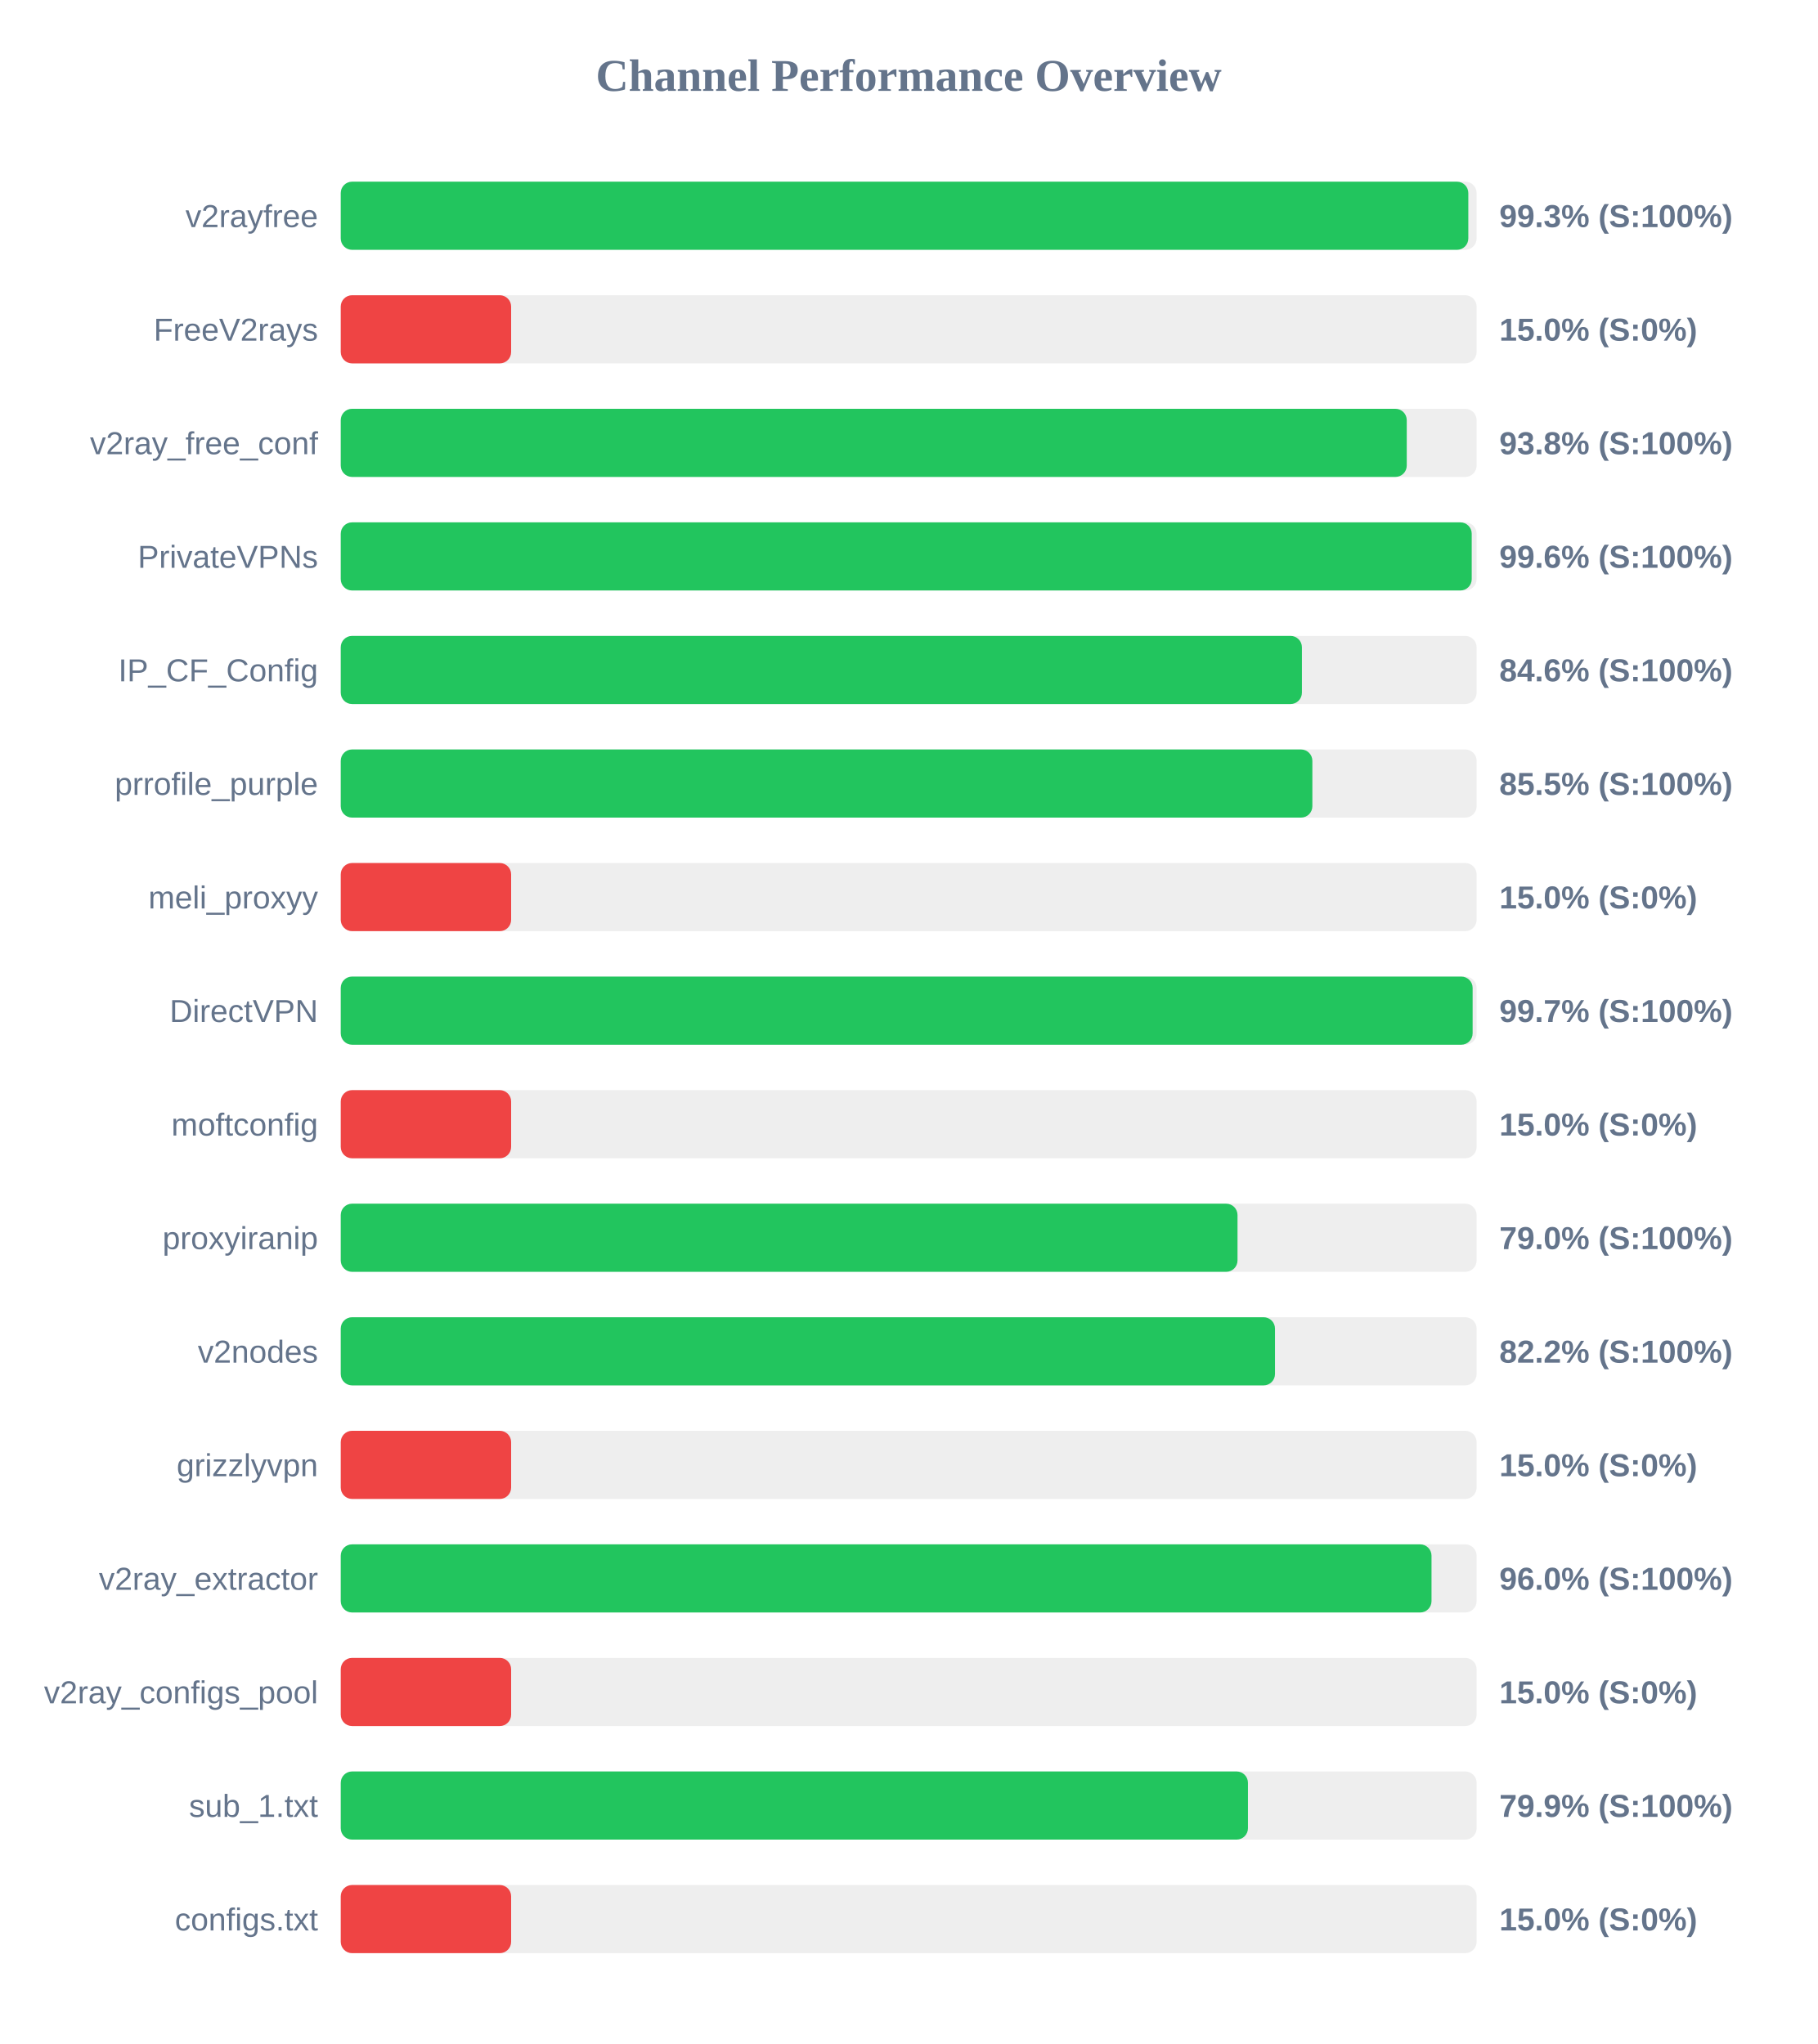
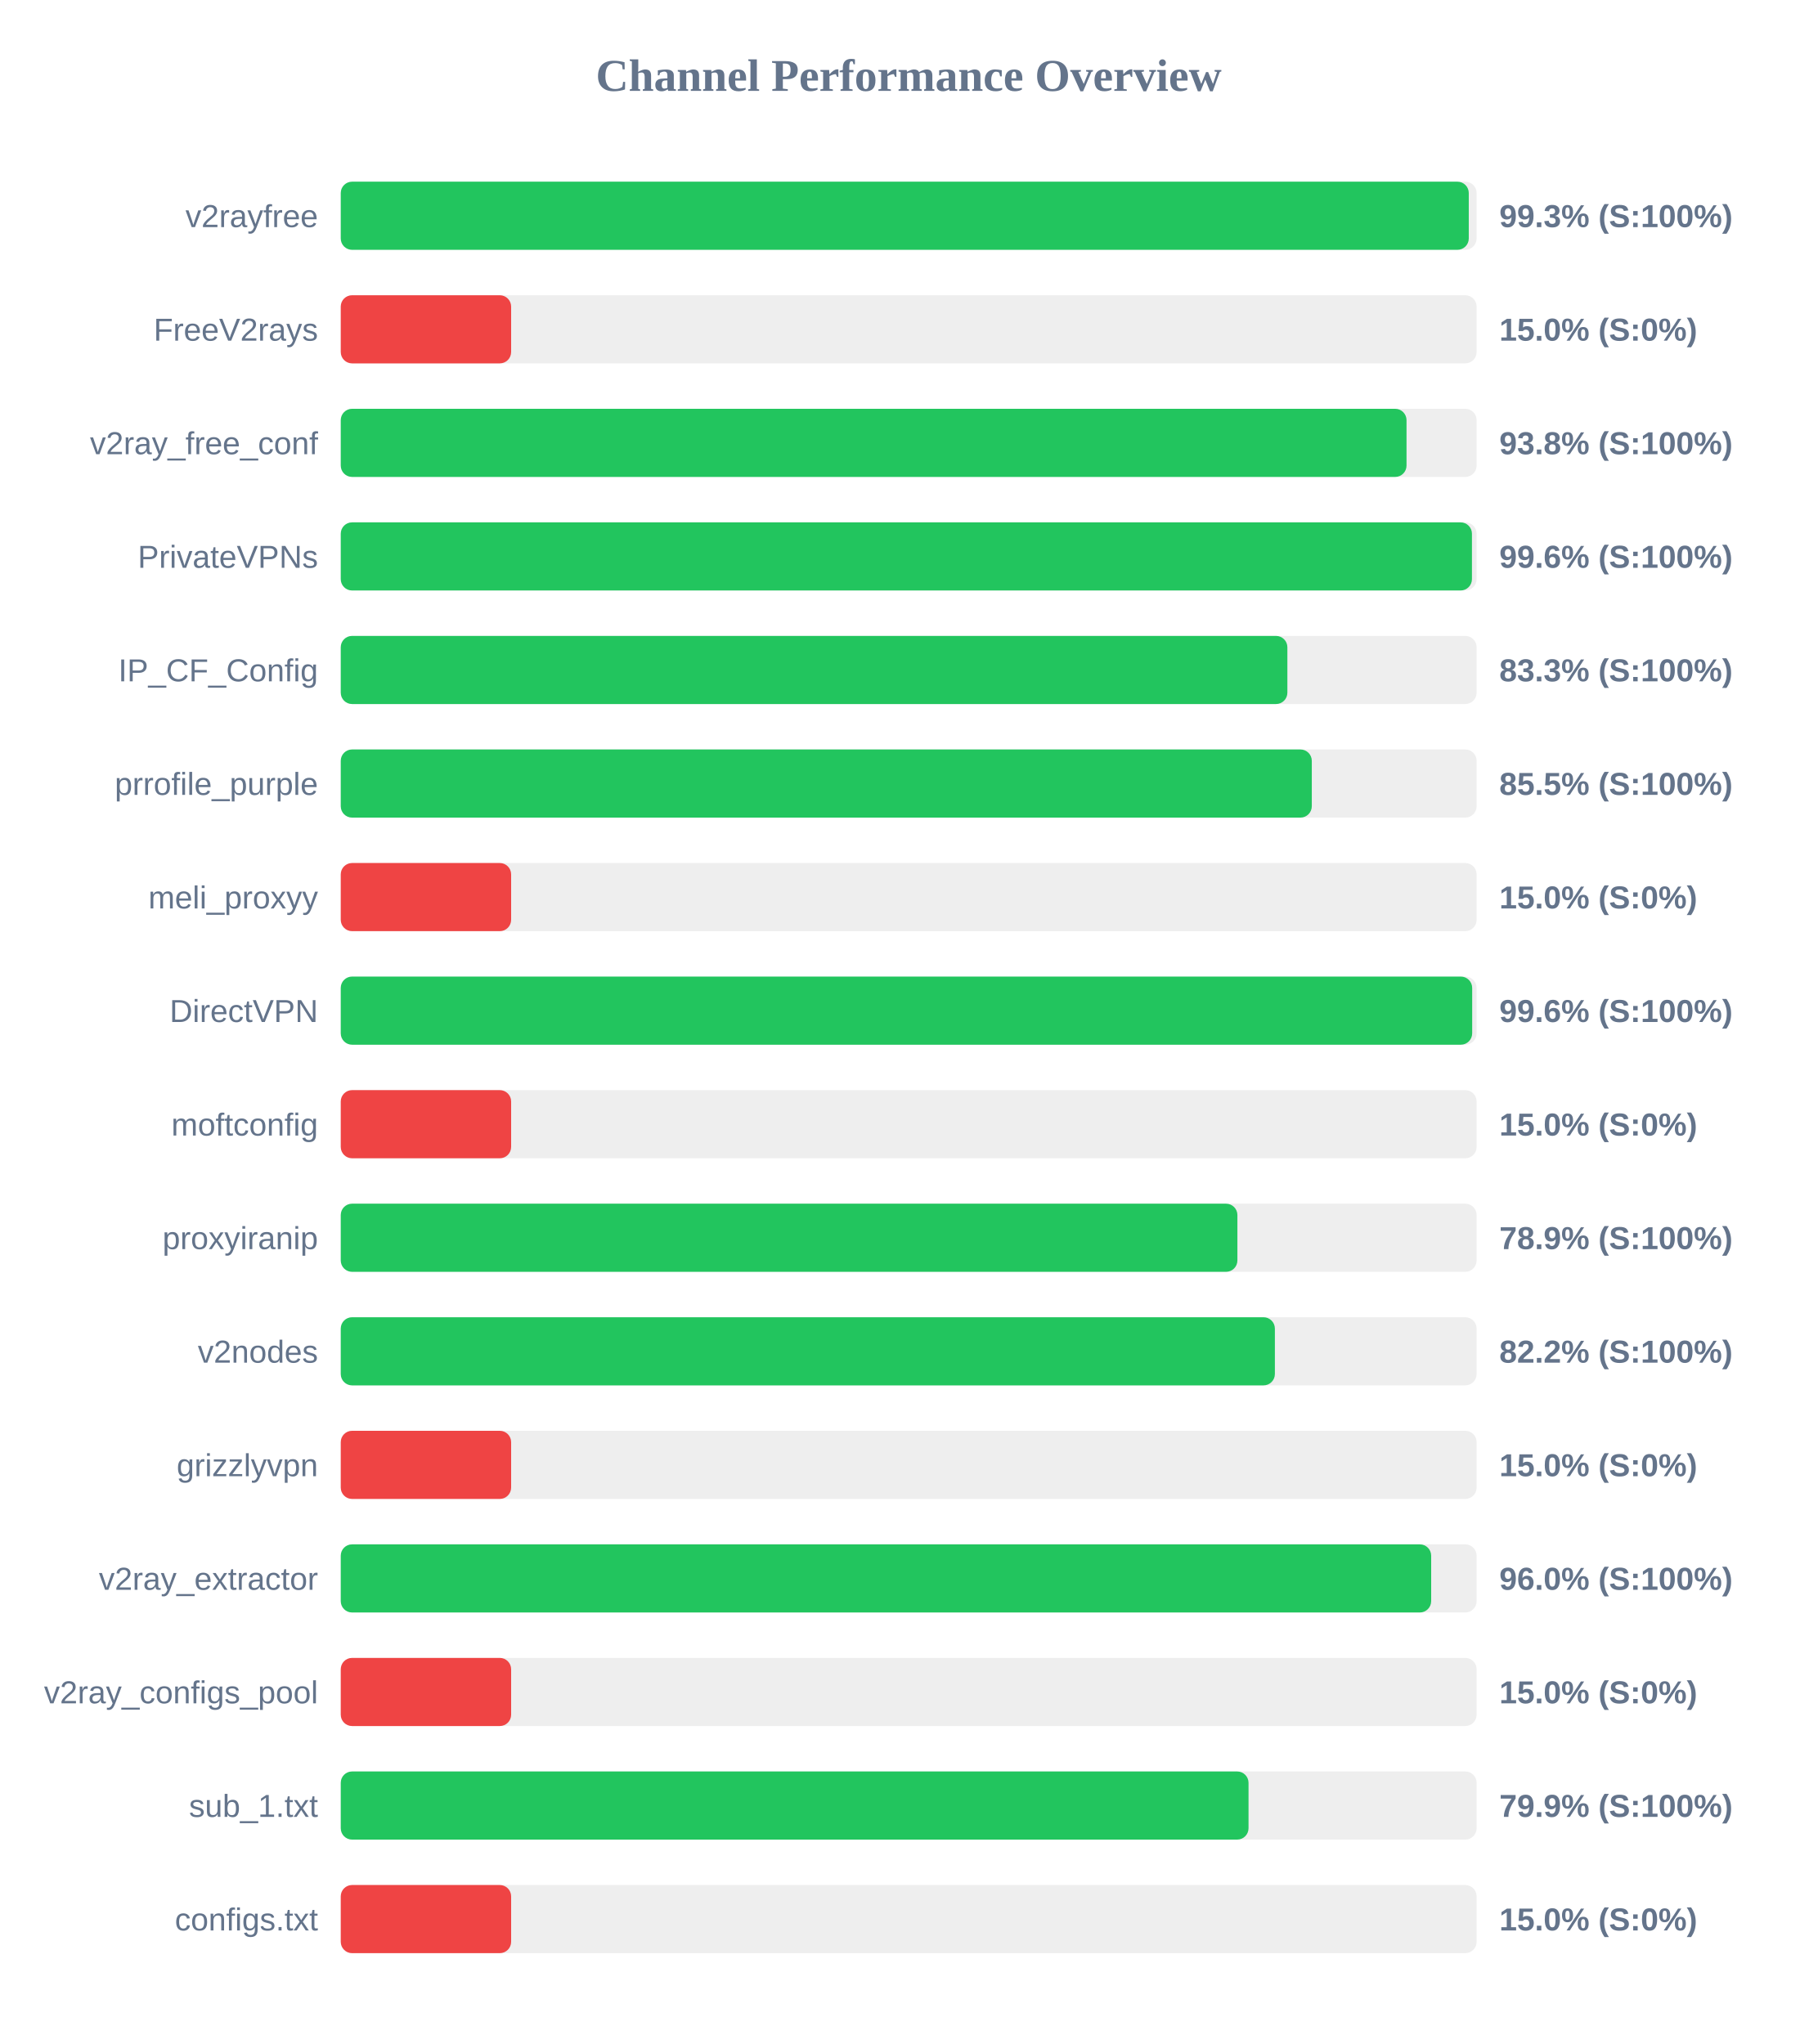
<svg xmlns="http://www.w3.org/2000/svg" width="800" height="900" version="1.1">
  <style>
        .row { font: 14px Arial; fill: #64748b; }
        .score { font: bold 14px Arial; fill: #64748b; }
    </style>
  <text x="400" y="40" text-anchor="middle" font-size="20px" font-weight="bold" fill="#64748b">Channel Performance Overview</text>
  <rect x="150" y="80" width="500" height="30" fill="#eee" rx="5" />
-   <rect x="150" y="80" width="496.35" height="30" fill="#22c55e" rx="5" />
+   <rect x="150" y="80" width="496.55" height="30" fill="#22c55e" rx="5" />
  <text x="140" y="100" text-anchor="end" class="row">v2rayfree</text>
  <text x="660" y="100" text-anchor="start" class="score">99.3% (S:100%)</text>
  <rect x="150" y="130" width="500" height="30" fill="#eee" rx="5" />
  <rect x="150" y="130" width="75.0" height="30" fill="#ef4444" rx="5" />
  <text x="140" y="150" text-anchor="end" class="row">FreeV2rays</text>
  <text x="660" y="150" text-anchor="start" class="score">15.0% (S:0%)</text>
  <rect x="150" y="180" width="500" height="30" fill="#eee" rx="5" />
-   <rect x="150" y="180" width="469.25" height="30" fill="#22c55e" rx="5" />
+   <rect x="150" y="180" width="469.15" height="30" fill="#22c55e" rx="5" />
  <text x="140" y="200" text-anchor="end" class="row">v2ray_free_conf</text>
  <text x="660" y="200" text-anchor="start" class="score">93.8% (S:100%)</text>
  <rect x="150" y="230" width="500" height="30" fill="#eee" rx="5" />
-   <rect x="150" y="230" width="497.85" height="30" fill="#22c55e" rx="5" />
+   <rect x="150" y="230" width="497.95" height="30" fill="#22c55e" rx="5" />
  <text x="140" y="250" text-anchor="end" class="row">PrivateVPNs</text>
  <text x="660" y="250" text-anchor="start" class="score">99.6% (S:100%)</text>
  <rect x="150" y="280" width="500" height="30" fill="#eee" rx="5" />
-   <rect x="150" y="280" width="423.1" height="30" fill="#22c55e" rx="5" />
+   <rect x="150" y="280" width="416.7" height="30" fill="#22c55e" rx="5" />
  <text x="140" y="300" text-anchor="end" class="row">IP_CF_Config</text>
-   <text x="660" y="300" text-anchor="start" class="score">84.6% (S:100%)</text>
+   <text x="660" y="300" text-anchor="start" class="score">83.3% (S:100%)</text>
  <rect x="150" y="330" width="500" height="30" fill="#eee" rx="5" />
-   <rect x="150" y="330" width="427.7" height="30" fill="#22c55e" rx="5" />
+   <rect x="150" y="330" width="427.45" height="30" fill="#22c55e" rx="5" />
  <text x="140" y="350" text-anchor="end" class="row">prrofile_purple</text>
  <text x="660" y="350" text-anchor="start" class="score">85.5% (S:100%)</text>
  <rect x="150" y="380" width="500" height="30" fill="#eee" rx="5" />
  <rect x="150" y="380" width="75.0" height="30" fill="#ef4444" rx="5" />
  <text x="140" y="400" text-anchor="end" class="row">meli_proxyy</text>
  <text x="660" y="400" text-anchor="start" class="score">15.0% (S:0%)</text>
  <rect x="150" y="430" width="500" height="30" fill="#eee" rx="5" />
-   <rect x="150" y="430" width="498.25" height="30" fill="#22c55e" rx="5" />
+   <rect x="150" y="430" width="498.05" height="30" fill="#22c55e" rx="5" />
  <text x="140" y="450" text-anchor="end" class="row">DirectVPN</text>
-   <text x="660" y="450" text-anchor="start" class="score">99.7% (S:100%)</text>
+   <text x="660" y="450" text-anchor="start" class="score">99.6% (S:100%)</text>
  <rect x="150" y="480" width="500" height="30" fill="#eee" rx="5" />
  <rect x="150" y="480" width="75.0" height="30" fill="#ef4444" rx="5" />
  <text x="140" y="500" text-anchor="end" class="row">moftconfig</text>
  <text x="660" y="500" text-anchor="start" class="score">15.0% (S:0%)</text>
  <rect x="150" y="530" width="500" height="30" fill="#eee" rx="5" />
-   <rect x="150" y="530" width="394.75" height="30" fill="#22c55e" rx="5" />
+   <rect x="150" y="530" width="394.7" height="30" fill="#22c55e" rx="5" />
  <text x="140" y="550" text-anchor="end" class="row">proxyiranip</text>
-   <text x="660" y="550" text-anchor="start" class="score">79.0% (S:100%)</text>
+   <text x="660" y="550" text-anchor="start" class="score">78.9% (S:100%)</text>
  <rect x="150" y="580" width="500" height="30" fill="#eee" rx="5" />
-   <rect x="150" y="580" width="411.25" height="30" fill="#22c55e" rx="5" />
+   <rect x="150" y="580" width="411.2" height="30" fill="#22c55e" rx="5" />
  <text x="140" y="600" text-anchor="end" class="row">v2nodes</text>
  <text x="660" y="600" text-anchor="start" class="score">82.2% (S:100%)</text>
  <rect x="150" y="630" width="500" height="30" fill="#eee" rx="5" />
  <rect x="150" y="630" width="75.0" height="30" fill="#ef4444" rx="5" />
  <text x="140" y="650" text-anchor="end" class="row">grizzlyvpn</text>
  <text x="660" y="650" text-anchor="start" class="score">15.0% (S:0%)</text>
  <rect x="150" y="680" width="500" height="30" fill="#eee" rx="5" />
-   <rect x="150" y="680" width="480.15" height="30" fill="#22c55e" rx="5" />
+   <rect x="150" y="680" width="480.0" height="30" fill="#22c55e" rx="5" />
  <text x="140" y="700" text-anchor="end" class="row">v2ray_extractor</text>
  <text x="660" y="700" text-anchor="start" class="score">96.0% (S:100%)</text>
  <rect x="150" y="730" width="500" height="30" fill="#eee" rx="5" />
  <rect x="150" y="730" width="75.0" height="30" fill="#ef4444" rx="5" />
  <text x="140" y="750" text-anchor="end" class="row">v2ray_configs_pool</text>
  <text x="660" y="750" text-anchor="start" class="score">15.0% (S:0%)</text>
  <rect x="150" y="780" width="500" height="30" fill="#eee" rx="5" />
-   <rect x="150" y="780" width="399.35" height="30" fill="#22c55e" rx="5" />
+   <rect x="150" y="780" width="399.6" height="30" fill="#22c55e" rx="5" />
  <text x="140" y="800" text-anchor="end" class="row">sub_1.txt</text>
  <text x="660" y="800" text-anchor="start" class="score">79.9% (S:100%)</text>
  <rect x="150" y="830" width="500" height="30" fill="#eee" rx="5" />
  <rect x="150" y="830" width="75.0" height="30" fill="#ef4444" rx="5" />
  <text x="140" y="850" text-anchor="end" class="row">configs.txt</text>
  <text x="660" y="850" text-anchor="start" class="score">15.0% (S:0%)</text>
</svg>
